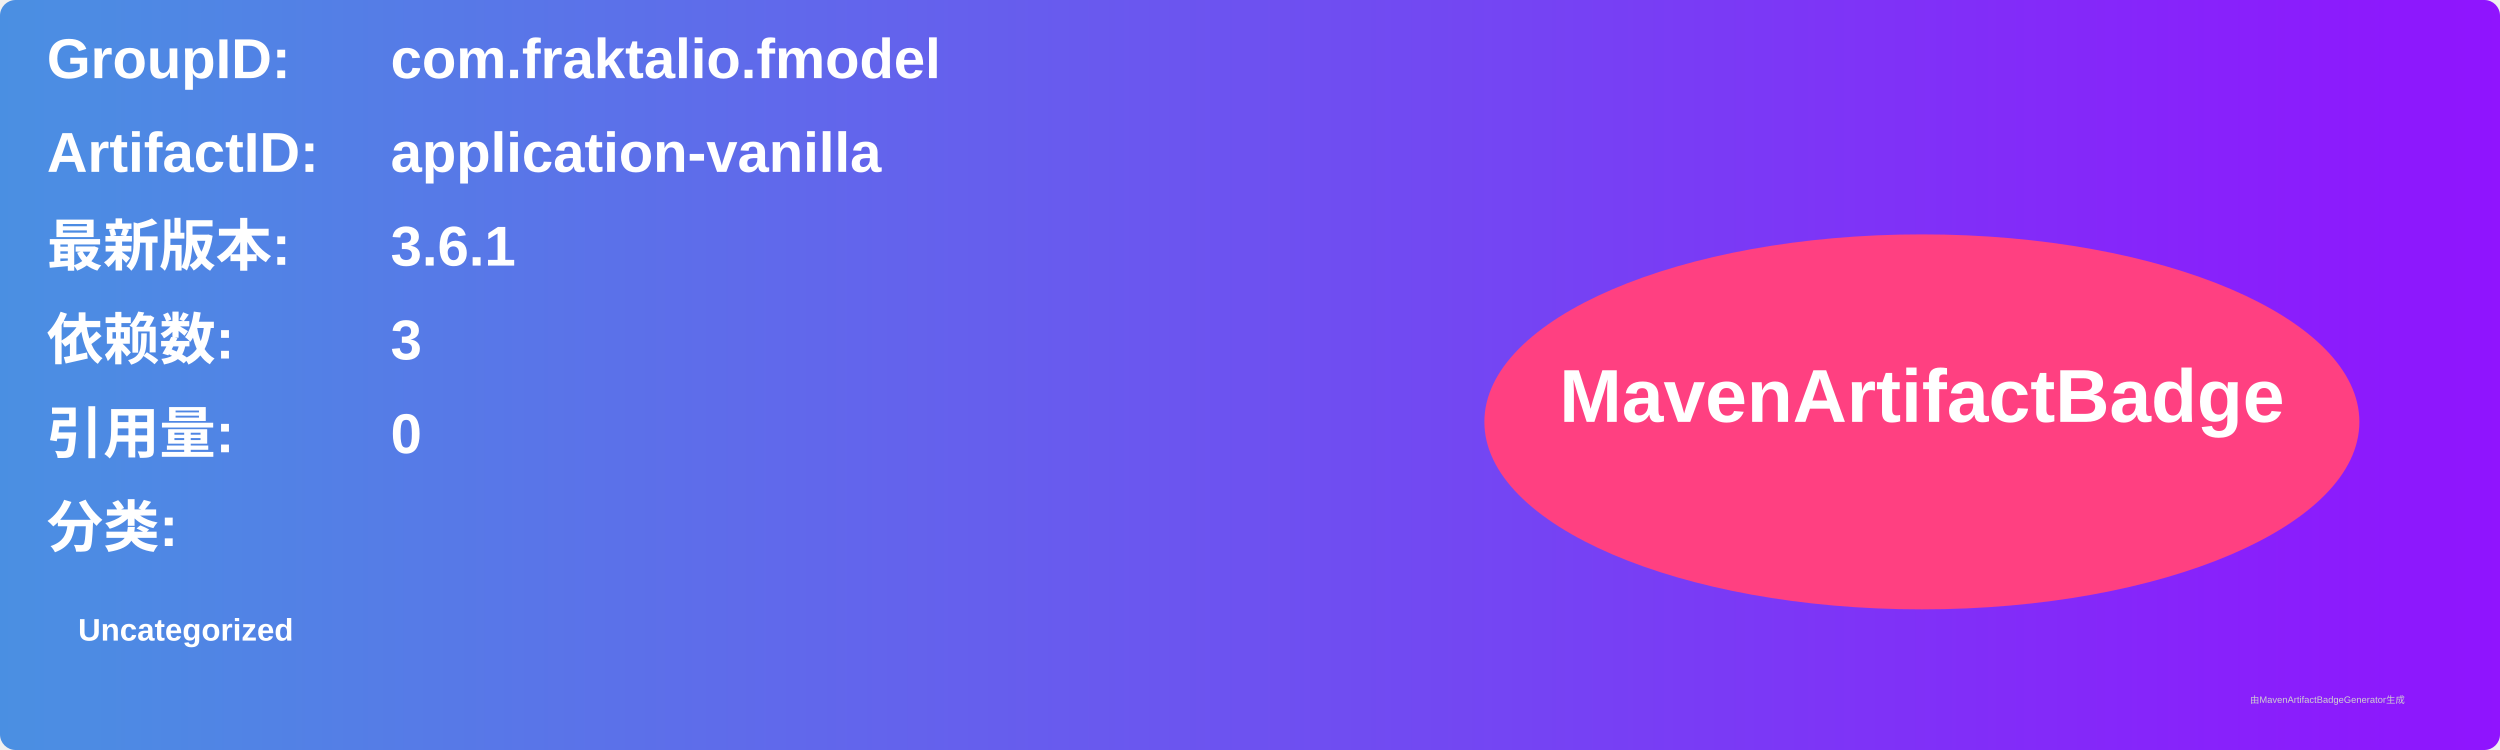
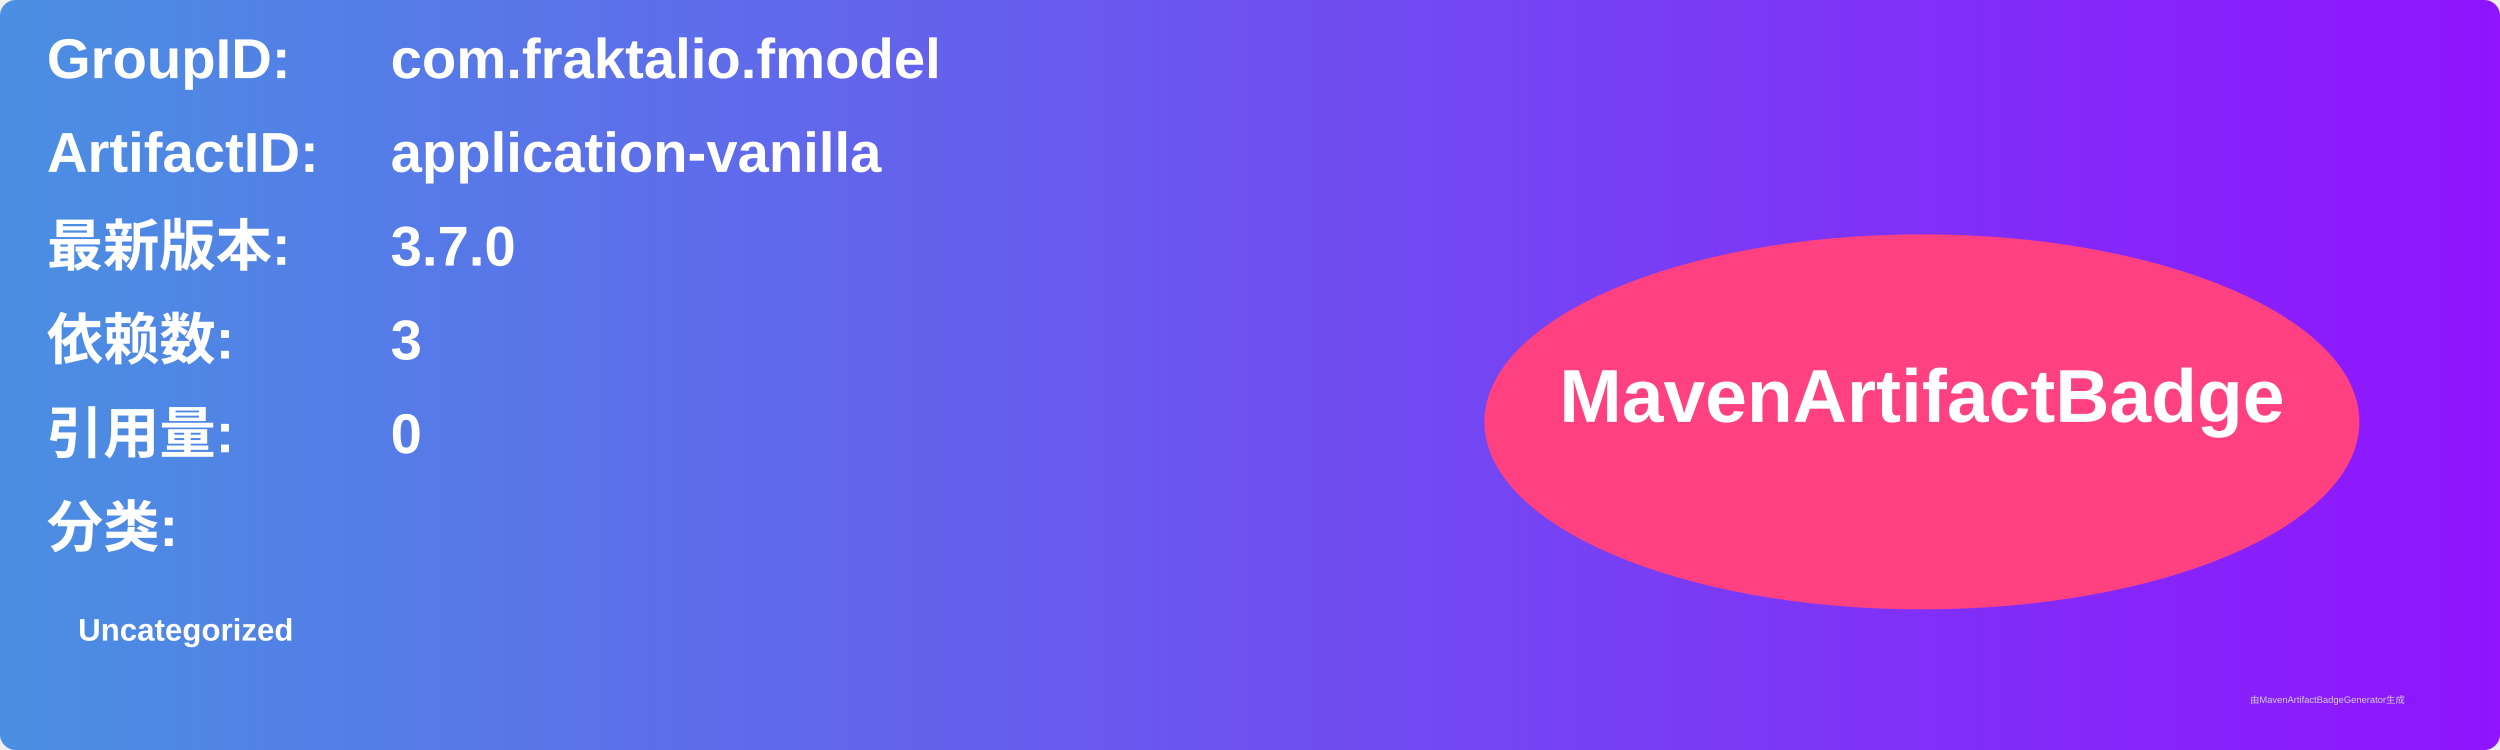
<svg xmlns="http://www.w3.org/2000/svg" width="800" height="240" viewBox="0 0 800 240">
  <linearGradient id="grad" x1="0%" y1="0%" x2="100%" y2="0%">
    <stop offset="0%" stop-color="#4a90e2" />
    <stop offset="100%" stop-color="#9013fe" />
  </linearGradient>
  <rect width="100%" height="100%" rx="5" ry="5" fill="url(#grad)" />
  <g transform="translate(15, 15)">
    <text x="0" y="10" font-family="Arial" font-size="18" fill="white" font-weight="bold" width="260">GroupID:</text>
    <text x="110" y="10" font-family="Arial" font-size="18" fill="white" font-weight="bold" width="460">com.fraktalio.fmodel</text>
    <text x="0" y="40" font-family="Arial" font-size="18" fill="white" font-weight="bold" width="260">ArtifactID:</text>
    <text x="110" y="40" font-family="Arial" font-size="18" fill="white" font-weight="bold" width="460">application-vanilla</text>
    <text x="0" y="70" font-family="Arial" font-size="18" fill="white" font-weight="bold">最新版本:</text>
    <text x="110" y="70" font-family="Arial" font-size="18" fill="white" font-weight="bold">
-       <tspan font-weight="bold">3.6.1</tspan>
+       <tspan font-weight="bold">3.7.0</tspan>
    </text>
    <text x="0" y="100" font-family="Arial" font-size="18" fill="white" font-weight="bold">依赖数: </text>
    <text x="110" y="100" font-family="Arial" font-size="18" fill="white">
      <tspan font-weight="bold">3</tspan>
    </text>
    <text x="0" y="130" font-family="Arial" font-size="18" fill="white" font-weight="bold">引用量: </text>
    <text x="110" y="130" font-family="Arial" font-size="18" fill="white">
      <tspan font-weight="bold">0</tspan>
    </text>
    <text x="0" y="160" font-family="Arial" font-size="18" fill="white" font-weight="bold">分类:</text>
    <text x="10" y="190" font-family="Arial" font-size="10" fill="white">
      <tspan font-weight="bold">Uncategorized</tspan>
    </text>
    <ellipse cx="600" cy="120" rx="140" ry="60" fill="#ff4081" />
    <text x="600" y="120" text-anchor="middle" font-family="Arial" font-size="24" fill="white" font-weight="bold">MavenArtifactBadge</text>
  </g>
  <text x="720" y="225" font-family="Arial" font-size="3" fill="#d0d0d0">由MavenArtifactBadgeGenerator生成</text>
</svg>
